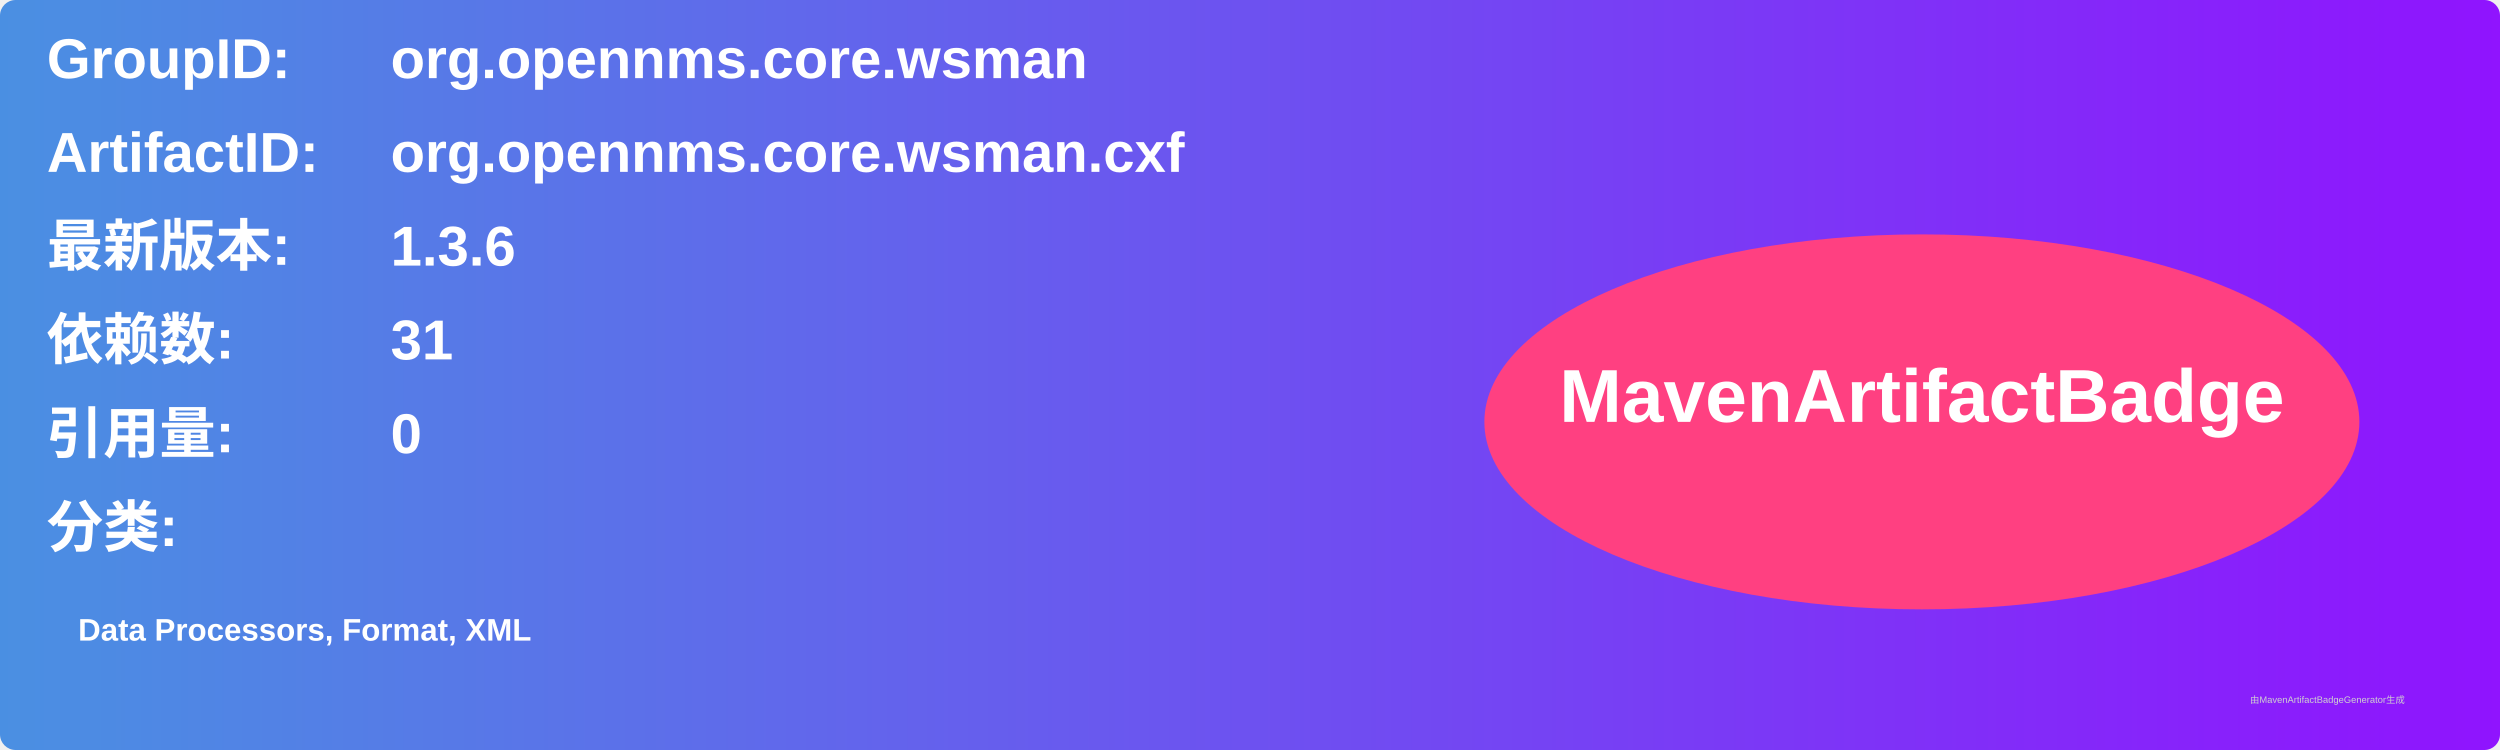
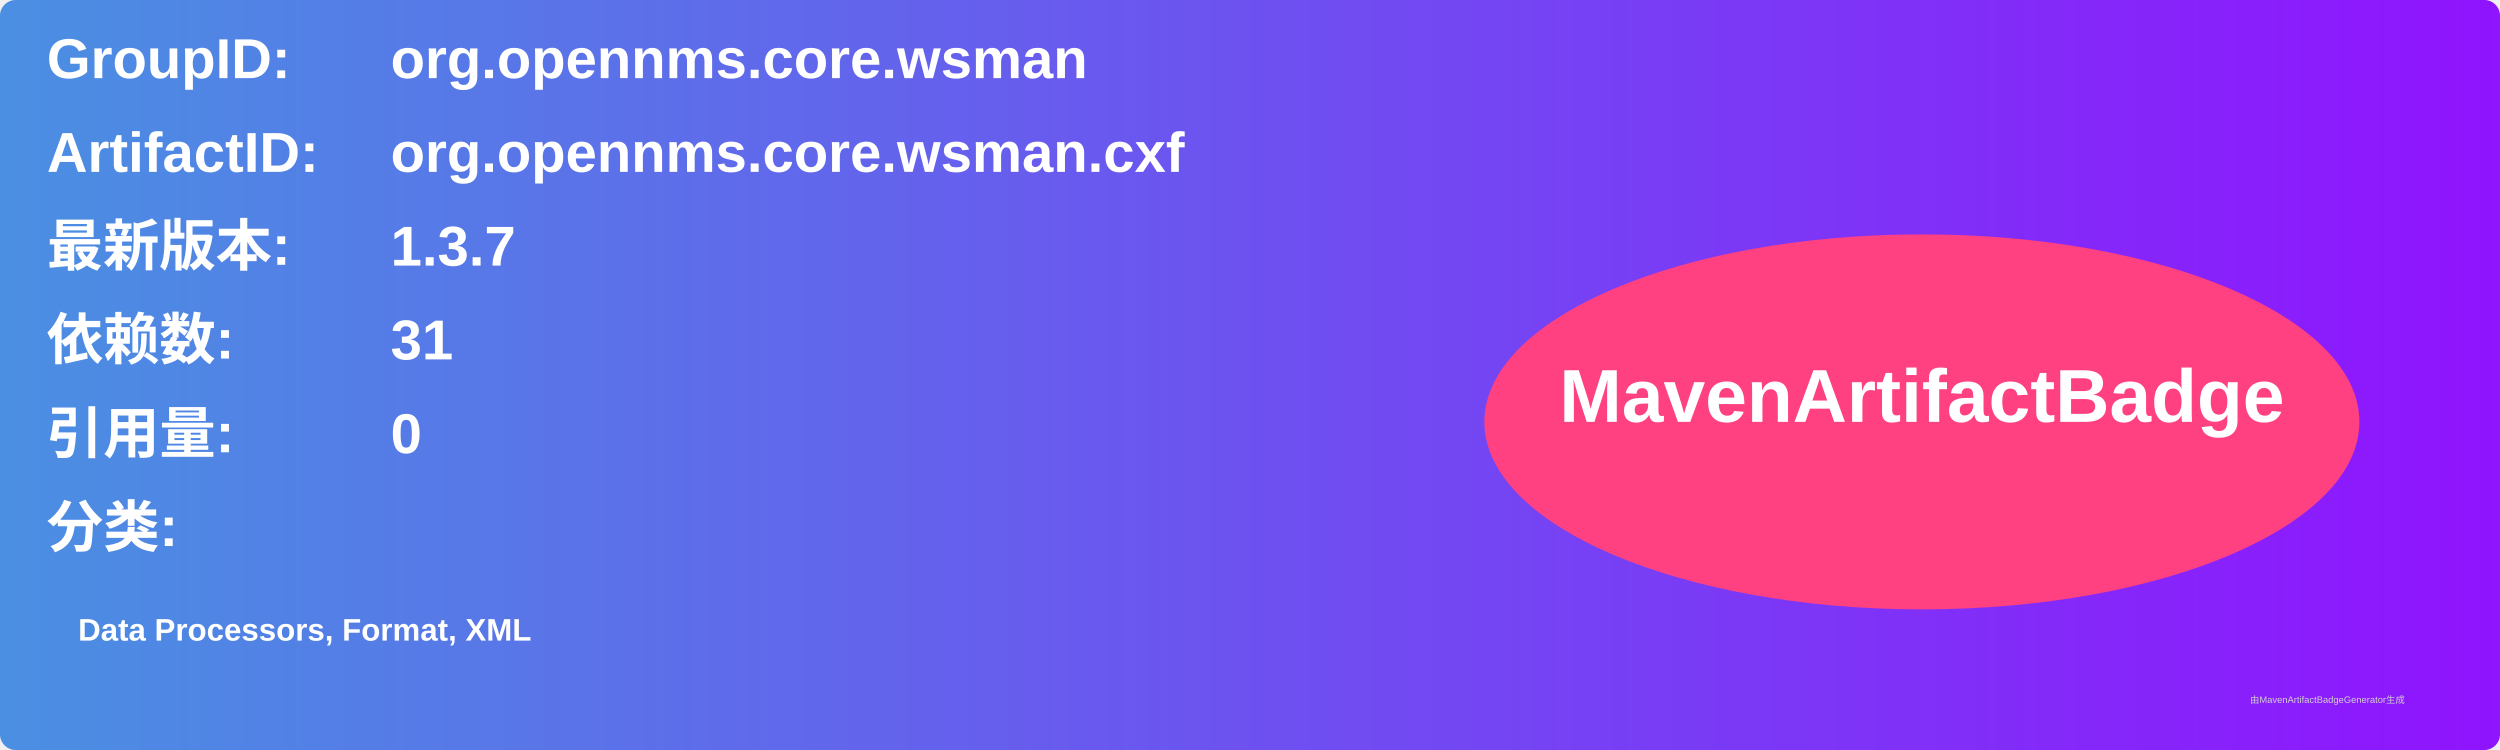
<svg xmlns="http://www.w3.org/2000/svg" width="800" height="240" viewBox="0 0 800 240">
  <linearGradient id="grad" x1="0%" y1="0%" x2="100%" y2="0%">
    <stop offset="0%" stop-color="#4a90e2" />
    <stop offset="100%" stop-color="#9013fe" />
  </linearGradient>
  <rect width="100%" height="100%" rx="5" ry="5" fill="url(#grad)" />
  <g transform="translate(15, 15)">
    <text x="0" y="10" font-family="Arial" font-size="18" fill="white" font-weight="bold" width="260">GroupID:</text>
    <text x="110" y="10" font-family="Arial" font-size="18" fill="white" font-weight="bold" width="460">org.opennms.core.wsman</text>
    <text x="0" y="40" font-family="Arial" font-size="18" fill="white" font-weight="bold" width="260">ArtifactID:</text>
    <text x="110" y="40" font-family="Arial" font-size="18" fill="white" font-weight="bold" width="460">org.opennms.core.wsman.cxf</text>
    <text x="0" y="70" font-family="Arial" font-size="18" fill="white" font-weight="bold">最新版本:</text>
    <text x="110" y="70" font-family="Arial" font-size="18" fill="white" font-weight="bold">
-       <tspan font-weight="bold">1.3.6</tspan>
+       <tspan font-weight="bold">1.3.7</tspan>
    </text>
    <text x="0" y="100" font-family="Arial" font-size="18" fill="white" font-weight="bold">依赖数: </text>
    <text x="110" y="100" font-family="Arial" font-size="18" fill="white">
      <tspan font-weight="bold">31</tspan>
    </text>
    <text x="0" y="130" font-family="Arial" font-size="18" fill="white" font-weight="bold">引用量: </text>
    <text x="110" y="130" font-family="Arial" font-size="18" fill="white">
      <tspan font-weight="bold">0</tspan>
    </text>
    <text x="0" y="160" font-family="Arial" font-size="18" fill="white" font-weight="bold">分类:</text>
    <text x="10" y="190" font-family="Arial" font-size="10" fill="white">
      <tspan font-weight="bold">Data Processors, Format, XML</tspan>
    </text>
    <ellipse cx="600" cy="120" rx="140" ry="60" fill="#ff4081" />
    <text x="600" y="120" text-anchor="middle" font-family="Arial" font-size="24" fill="white" font-weight="bold">MavenArtifactBadge</text>
  </g>
  <text x="720" y="225" font-family="Arial" font-size="3" fill="#d0d0d0">由MavenArtifactBadgeGenerator生成</text>
</svg>
